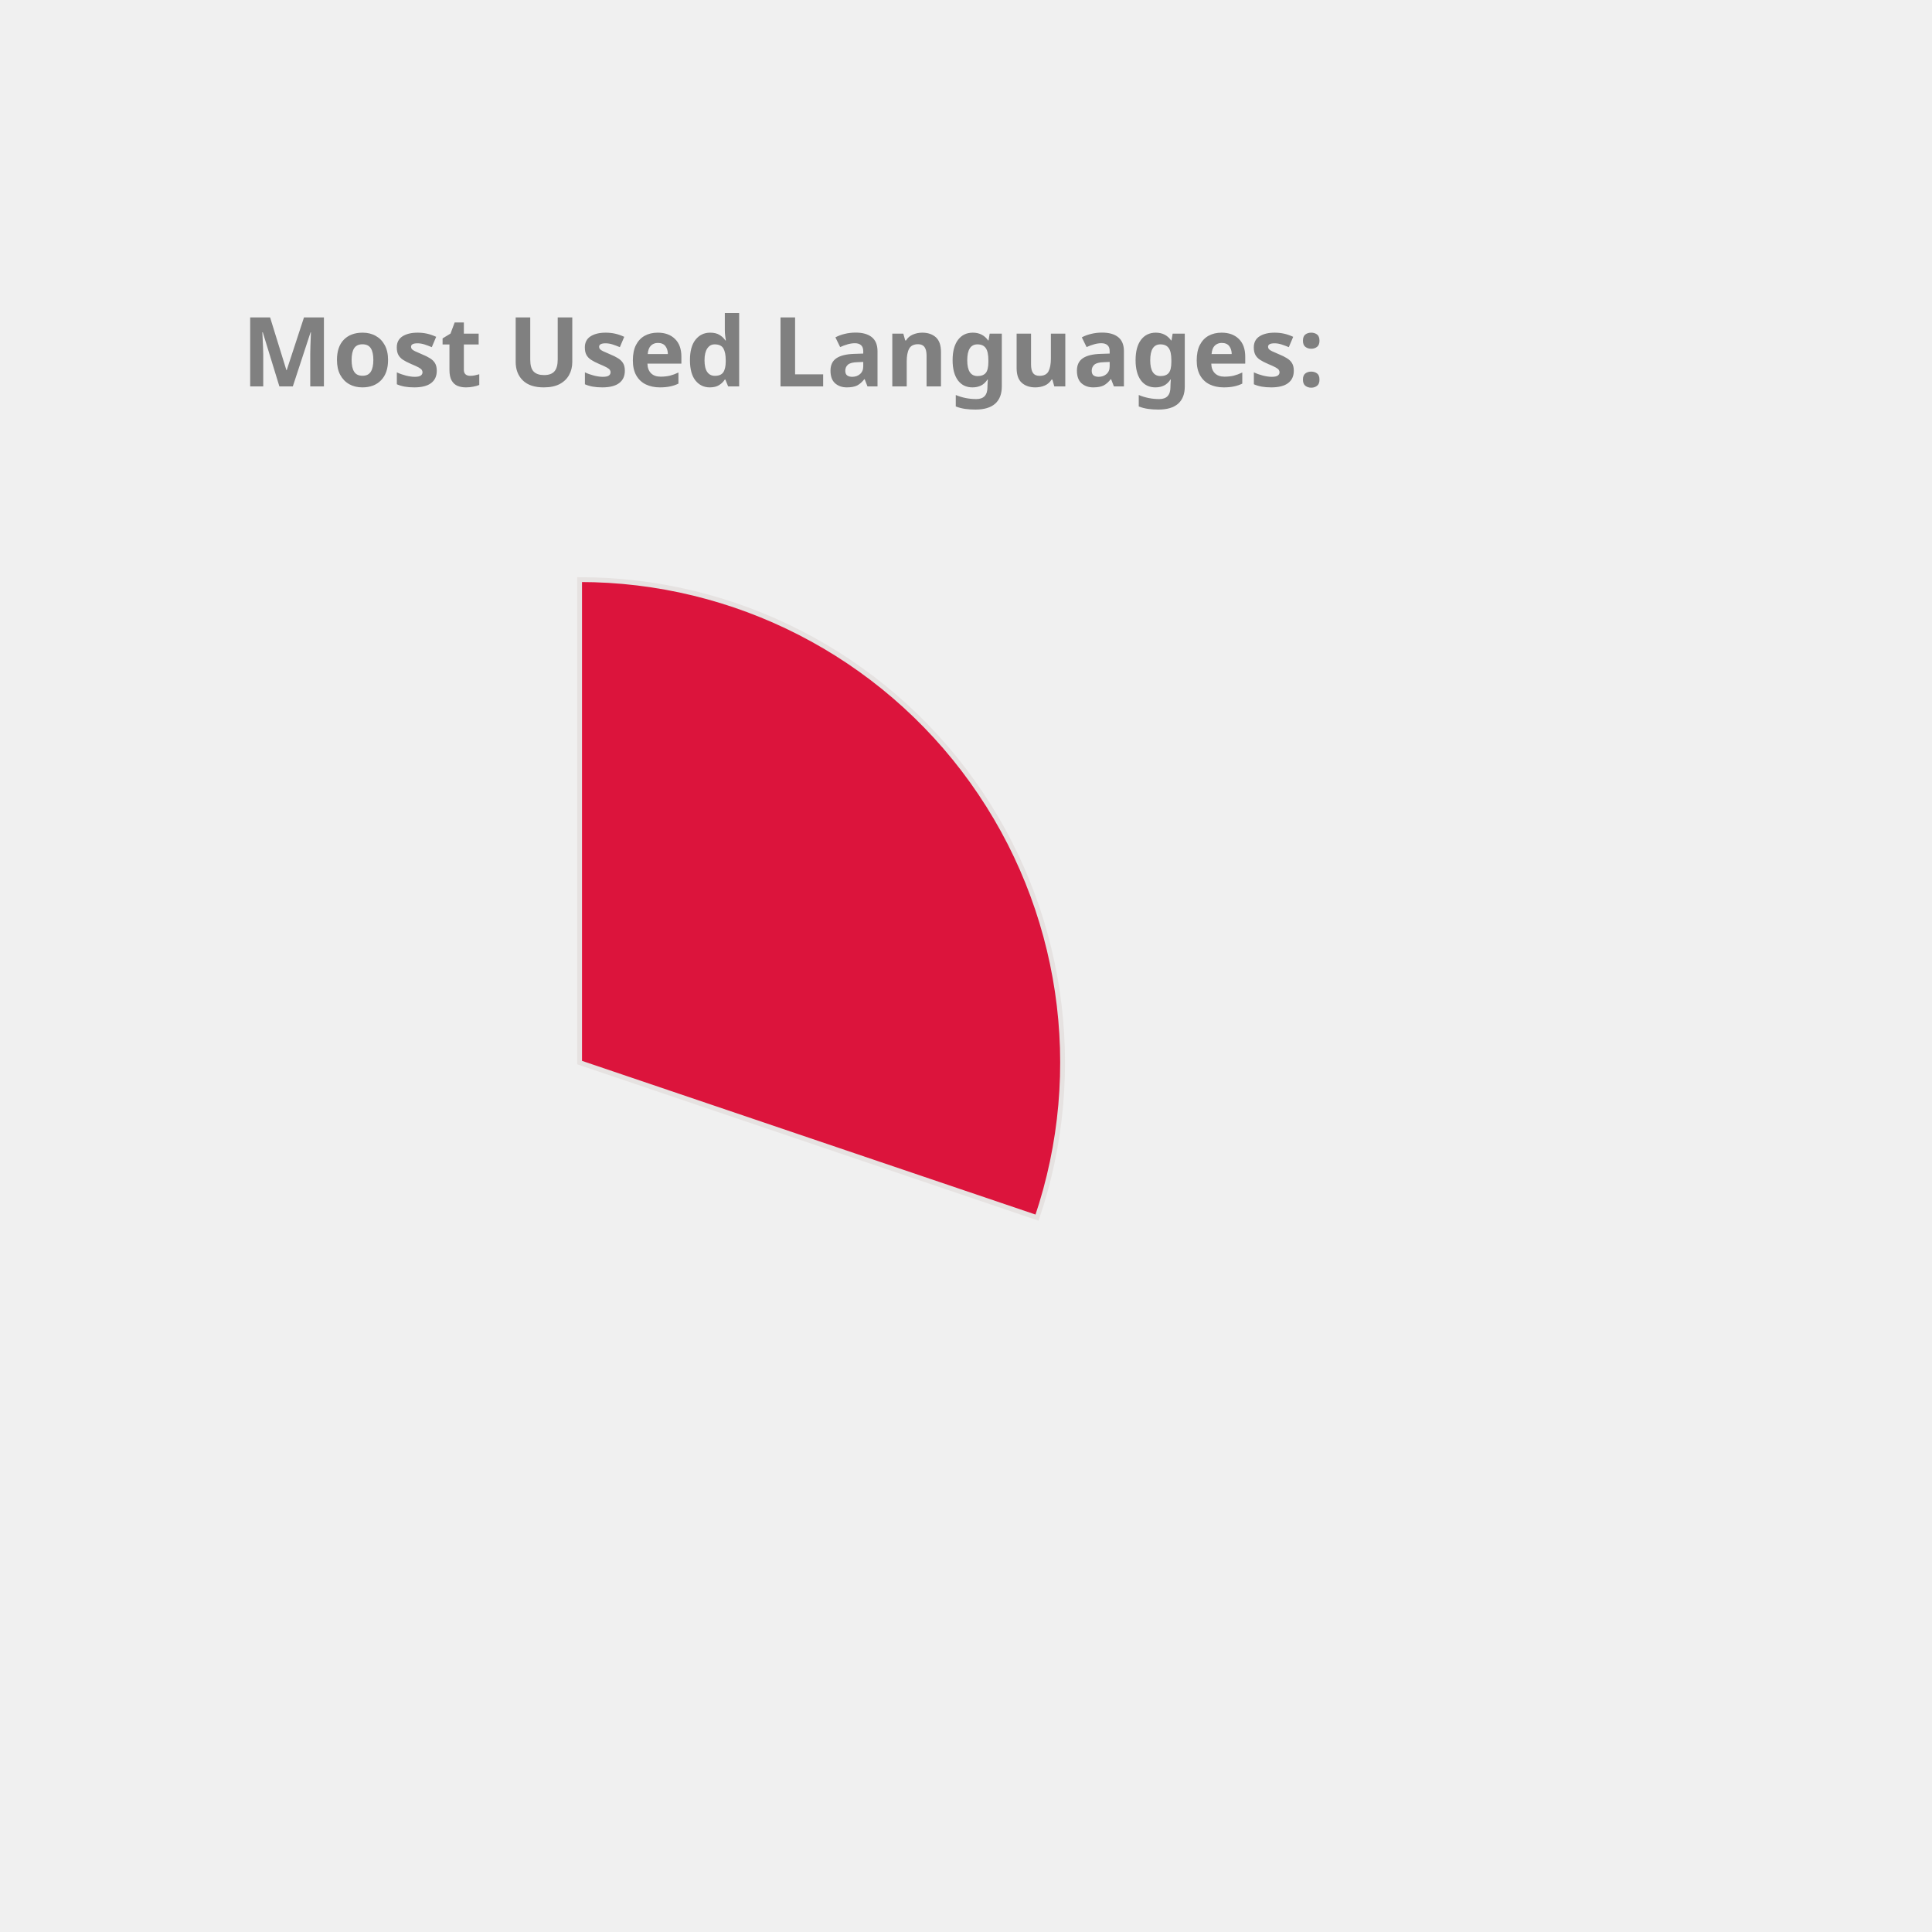
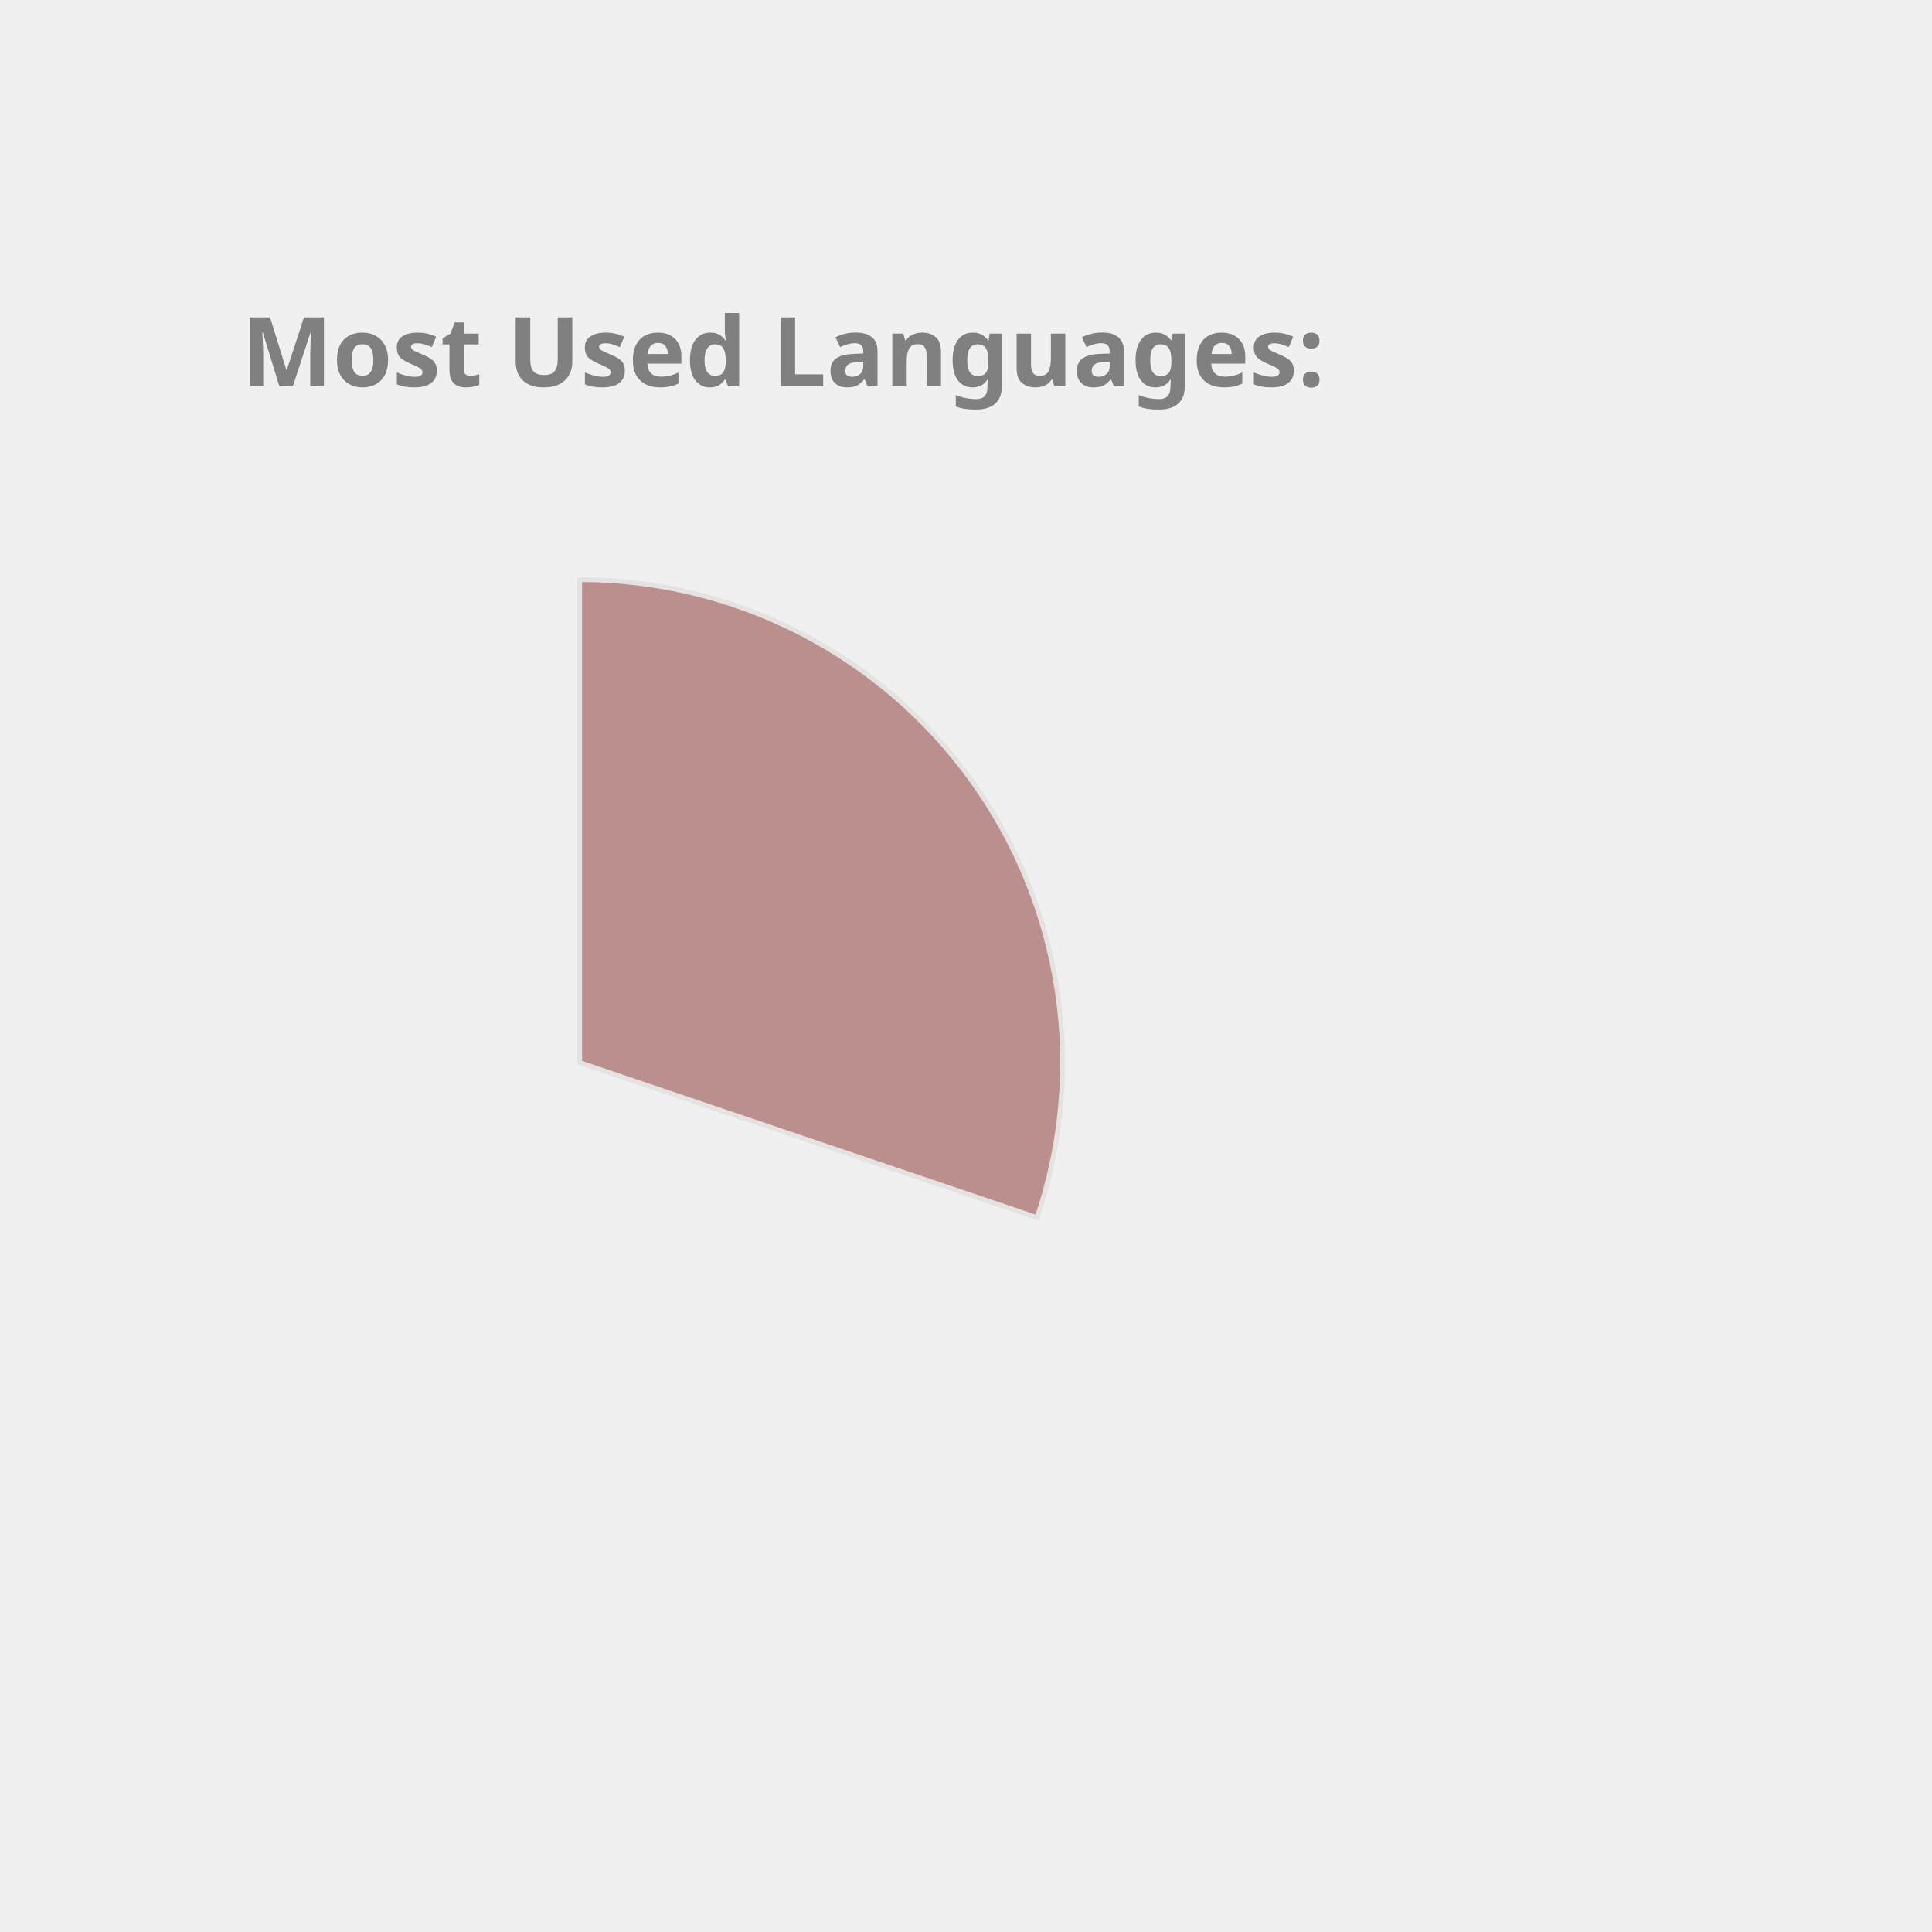
<svg xmlns="http://www.w3.org/2000/svg" height="350px" width="350px" viewBox="0 0 400 400">
  <style> 
        .label {
                font: bold 20px sans-serif;
                color: #404040;
                -webkit-text-stroke: 1px white;
        }

        path {
                stroke: #E6E2E1;
                stroke-width: 1px;
                transform: translate(60px, 100px);
        }

        .path_1 {
                animation: fadeIn 5s linear forwards;
        }

        .path_2 {
                transform: scale(0);
                animation: fadeIn 5s linear forwards 5s;
        }


        
        .path_3 {
                transform: scale(0);
                animation: fadeIn 5s linear forwards 10s;
        }


        .path_4 {
                transform: scale(0);
                animation: fadeIn 5s linear forwards 15s;
        }

        .path_5 {
                transform: scale(0);
                animation: fadeIn 5s linear forwards 20s;
        }

        .path_6 {
                transform: scale(0);
                animation: fadeIn 5s linear forwards 25s;
        }

        .path_7 {
                transform: scale(0);
                animation: fadeIn 5s linear forwards 30s;
        }

        .path_8 {
                transform: scale(0);
                animation: fadeIn 5s linear forwards 35s;
        }

        .path_9 {
                transform: scale(0);
                animation: fadeIn 5s linear forwards 40s;
        }

        .path_10 {
                transform: scale(0);
                animation: fadeIn 5s linear forwards 45s;
        }

        @keyframes fadeIn {
                0% {                        
                        transform: translate(250px, 300px) rotate(0deg) scale(0);
                        
                }
                50% {
                        transform: translate(150px, 220px) rotate(180deg) scale(0.5);
                        
                }
                
                100% {
                        transform: translate(60px, 120px) rotate(360deg) scale(1);
                        
                }
        }
        .txt_1 {
                opacity: 0;
                animation: txtShow 5s linear forwards 0s;
        }

        .txt_2 {
                opacity: 0;
                animation: txtShow 5s linear forwards 5s;
        }

        .txt_3 {
                opacity: 0;
                animation: txtShow 5s linear forwards 10s;
        }

        .txt_4 {
                opacity: 0;
                animation: txtShow 5s linear forwards 15s;
        }

        .txt_5 {
                opacity: 0;
                animation: txtShow 5s linear forwards 20s;
        }

        .txt_6 {
                opacity: 0;
                animation: txtShow 5s linear forwards 25s;
        }

        .txt_7 {
                opacity: 0;
                animation: txtShow 5s linear forwards 30s;
        }

        .txt_8 {
                opacity: 0;
                animation: txtShow 5s linear forwards 35s;
        }

        .txt_9 {
                opacity: 0;
                animation: txtShow 5s linear forwards 40s;
        }

        .txt_10 {
                opacity: 0;
                animation: txtShow 5s linear forwards 45s;
        }

        @keyframes txtShow {
                0% {                        
                        opacity: 0;
                        transform: translate(0px, 0px) scale(0);
                }
                100% {
                        opacity: 1;
                        transform: translate(0px, 0px) scale(1);
                        
                }
        }
</style>
-   <path class="path_1" d="M 60,120 L 60,20 A 100,100 0 0 1 154.71,152.094 Z" fill="Crimson" stroke="#fff" stroke-width="2" />
-   <text class="txt_1" x="260" y="150" fill="Crimson" stroke="Crimson" stroke-width="1">C++</text>
-   <path class="path_2" d="M 60,120 L 154.71,152.094 A 100,100 0 0 1 58.743,219.992 Z" fill="MediumTurquoise" stroke="#fff" stroke-width="2" />
-   <text class="txt_2" x="260" y="170" fill="MediumTurquoise" stroke="MediumTurquoise" stroke-width="1">Python</text>
-   <path class="path_3" d="M 60,120 L 58.743,219.992 A 100,100 0 0 1 -32.745,157.396 Z" fill="Orchid" stroke="#fff" stroke-width="2" />
-   <text class="txt_3" x="260" y="190" fill="Orchid" stroke="Orchid" stroke-width="1">JavaScript</text>
-   <path class="path_4" d="M 60,120 L -32.745,157.396 A 100,100 0 0 1 -35.486,90.296 Z" fill="DodgerBlue" stroke="#fff" stroke-width="2" />
-   <text class="txt_4" x="260" y="210" fill="DodgerBlue" stroke="DodgerBlue" stroke-width="1">Jupyter Notebook</text>
-   <path class="path_5" d="M 60,120 L -35.486,90.296 A 100,100 0 0 1 3.792,37.292 Z" fill="Coral" stroke="#fff" stroke-width="2" />
-   <text class="txt_5" x="260" y="230" fill="Coral" stroke="Coral" stroke-width="1">Java</text>
-   <path class="path_6" d="M 60,120 L 3.792,37.292 A 100,100 0 0 1 36.961,22.69 Z" fill="Tan" stroke="#fff" stroke-width="2" />
-   <text class="txt_6" x="260" y="250" fill="Tan" stroke="Tan" stroke-width="1">HTML</text>
-   <path class="path_7" d="M 60,120 L 36.961,22.69 A 100,100 0 0 1 49.339,20.57 Z" fill="MediumSlateBlue" stroke="#fff" stroke-width="2" />
-   <text class="txt_7" x="260" y="270" fill="MediumSlateBlue" stroke="MediumSlateBlue" stroke-width="1">TypeScript</text>
-   <path class="path_8" d="M 60,120 L 49.339,20.57 A 100,100 0 0 1 56.231,20.071 Z" fill="Chocolate" stroke="#fff" stroke-width="2" />
-   <text class="txt_8" x="260" y="290" fill="Chocolate" stroke="Chocolate" stroke-width="1">Shell</text>
-   <path class="path_9" d="M 60,120 L 56.231,20.071 A 100,100 0 0 1 59.372,20.002 Z" fill="Salmon" stroke="#fff" stroke-width="2" />
-   <text class="txt_9" x="260" y="310" fill="Salmon" stroke="Salmon" stroke-width="1">CSS</text>
+   <path class="path_1" d="M 60,120 L 60,20 A 100,100 0 0 1 154.71,152.094 Z" fill="RosyBrown" stroke="#fff" stroke-width="2" />
+   <text class="txt_1" x="260" y="150" fill="RosyBrown" stroke="RosyBrown" stroke-width="1">C++</text>
+   <path class="path_2" d="M 60,120 L 154.71,152.094 A 100,100 0 0 1 58.743,219.992 Z" fill="Tomato" stroke="#fff" stroke-width="2" />
+   <text class="txt_2" x="260" y="170" fill="Tomato" stroke="Tomato" stroke-width="1">Python</text>
+   <path class="path_3" d="M 60,120 L 58.743,219.992 A 100,100 0 0 1 -32.745,157.396 Z" fill="MediumAquaMarine" stroke="#fff" stroke-width="2" />
+   <text class="txt_3" x="260" y="190" fill="MediumAquaMarine" stroke="MediumAquaMarine" stroke-width="1">JavaScript</text>
+   <path class="path_4" d="M 60,120 L -32.745,157.396 A 100,100 0 0 1 -35.486,90.296 Z" fill="Gold" stroke="#fff" stroke-width="2" />
+   <text class="txt_4" x="260" y="210" fill="Gold" stroke="Gold" stroke-width="1">Jupyter Notebook</text>
+   <path class="path_5" d="M 60,120 L -35.486,90.296 A 100,100 0 0 1 3.792,37.292 Z" fill="Chocolate" stroke="#fff" stroke-width="2" />
+   <text class="txt_5" x="260" y="230" fill="Chocolate" stroke="Chocolate" stroke-width="1">Java</text>
+   <path class="path_6" d="M 60,120 L 3.792,37.292 A 100,100 0 0 1 36.961,22.69 Z" fill="DarkKhaki" stroke="#fff" stroke-width="2" />
+   <text class="txt_6" x="260" y="250" fill="DarkKhaki" stroke="DarkKhaki" stroke-width="1">HTML</text>
+   <path class="path_7" d="M 60,120 L 36.961,22.69 A 100,100 0 0 1 49.339,20.57 Z" fill="Salmon" stroke="#fff" stroke-width="2" />
+   <text class="txt_7" x="260" y="270" fill="Salmon" stroke="Salmon" stroke-width="1">TypeScript</text>
+   <path class="path_8" d="M 60,120 L 49.339,20.57 A 100,100 0 0 1 56.231,20.071 Z" fill="Coral" stroke="#fff" stroke-width="2" />
+   <text class="txt_8" x="260" y="290" fill="Coral" stroke="Coral" stroke-width="1">Shell</text>
+   <path class="path_9" d="M 60,120 L 56.231,20.071 A 100,100 0 0 1 59.372,20.002 Z" fill="CornflowerBlue" stroke="#fff" stroke-width="2" />
+   <text class="txt_9" x="260" y="310" fill="CornflowerBlue" stroke="CornflowerBlue" stroke-width="1">CSS</text>
  <g class="label">
    <text x="50" y="80" fill="grey">Most Used Languages:</text>
  </g>
</svg>
